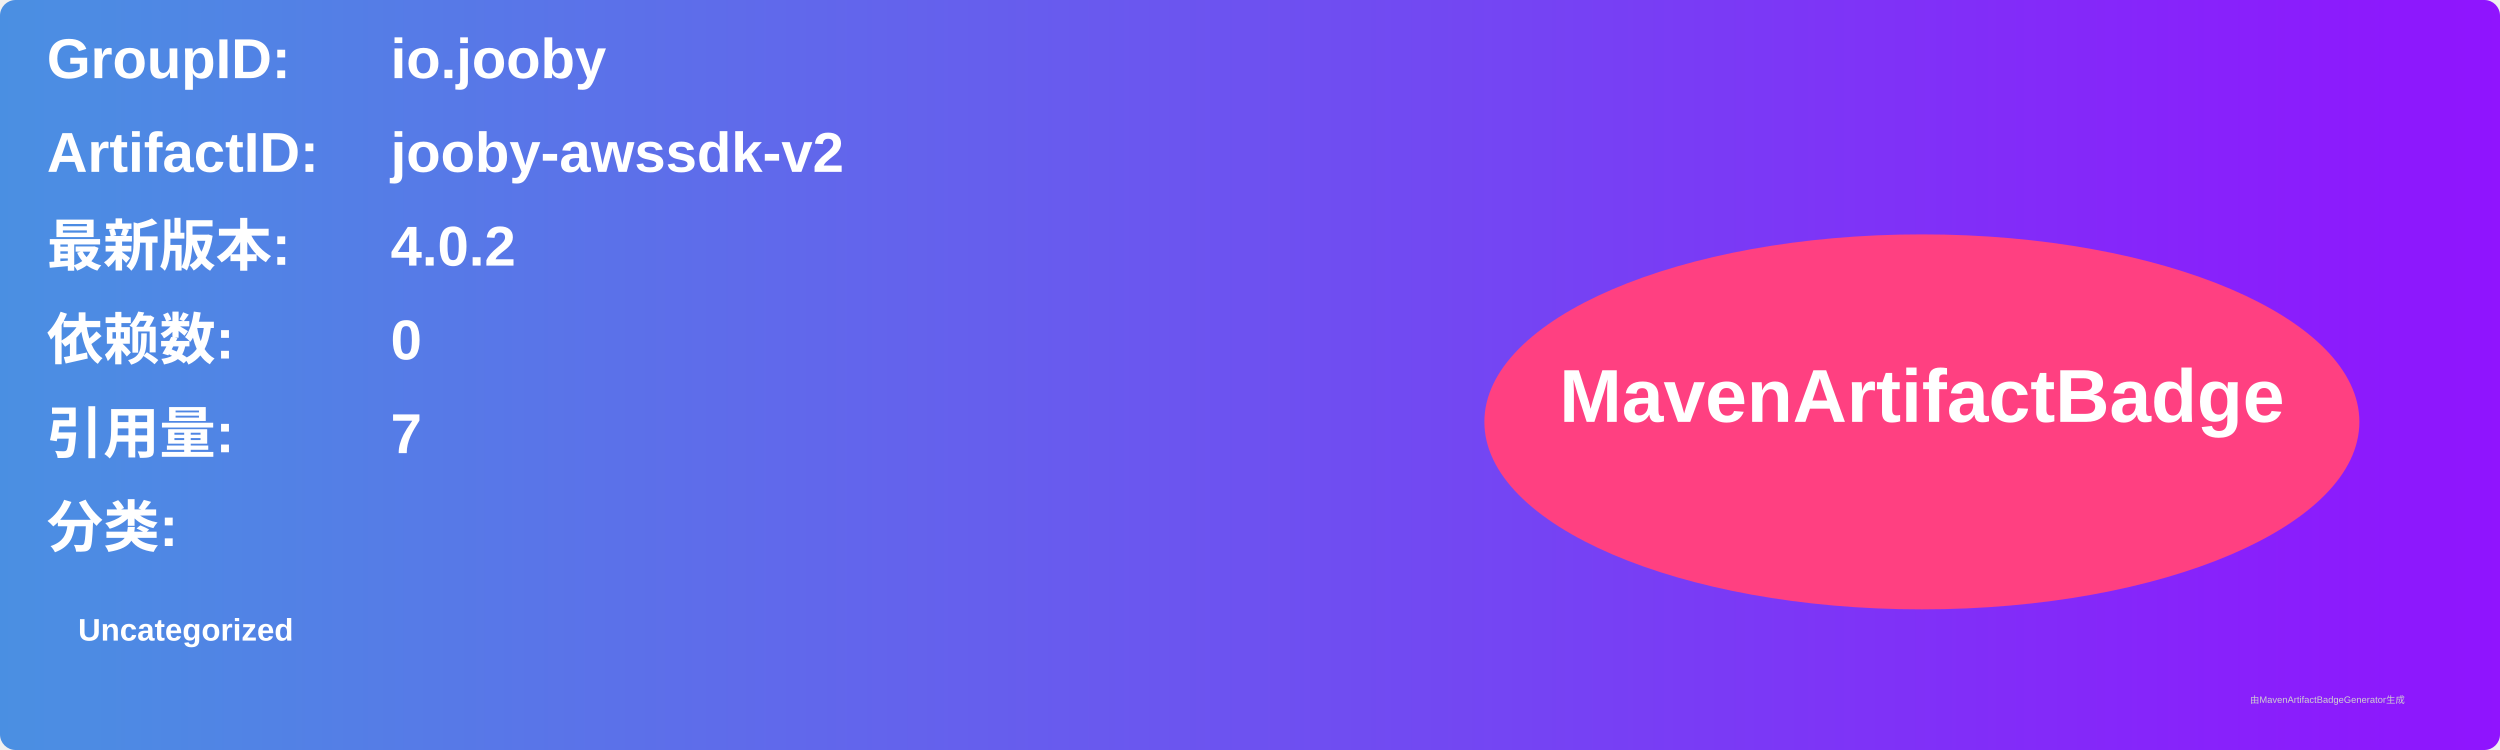
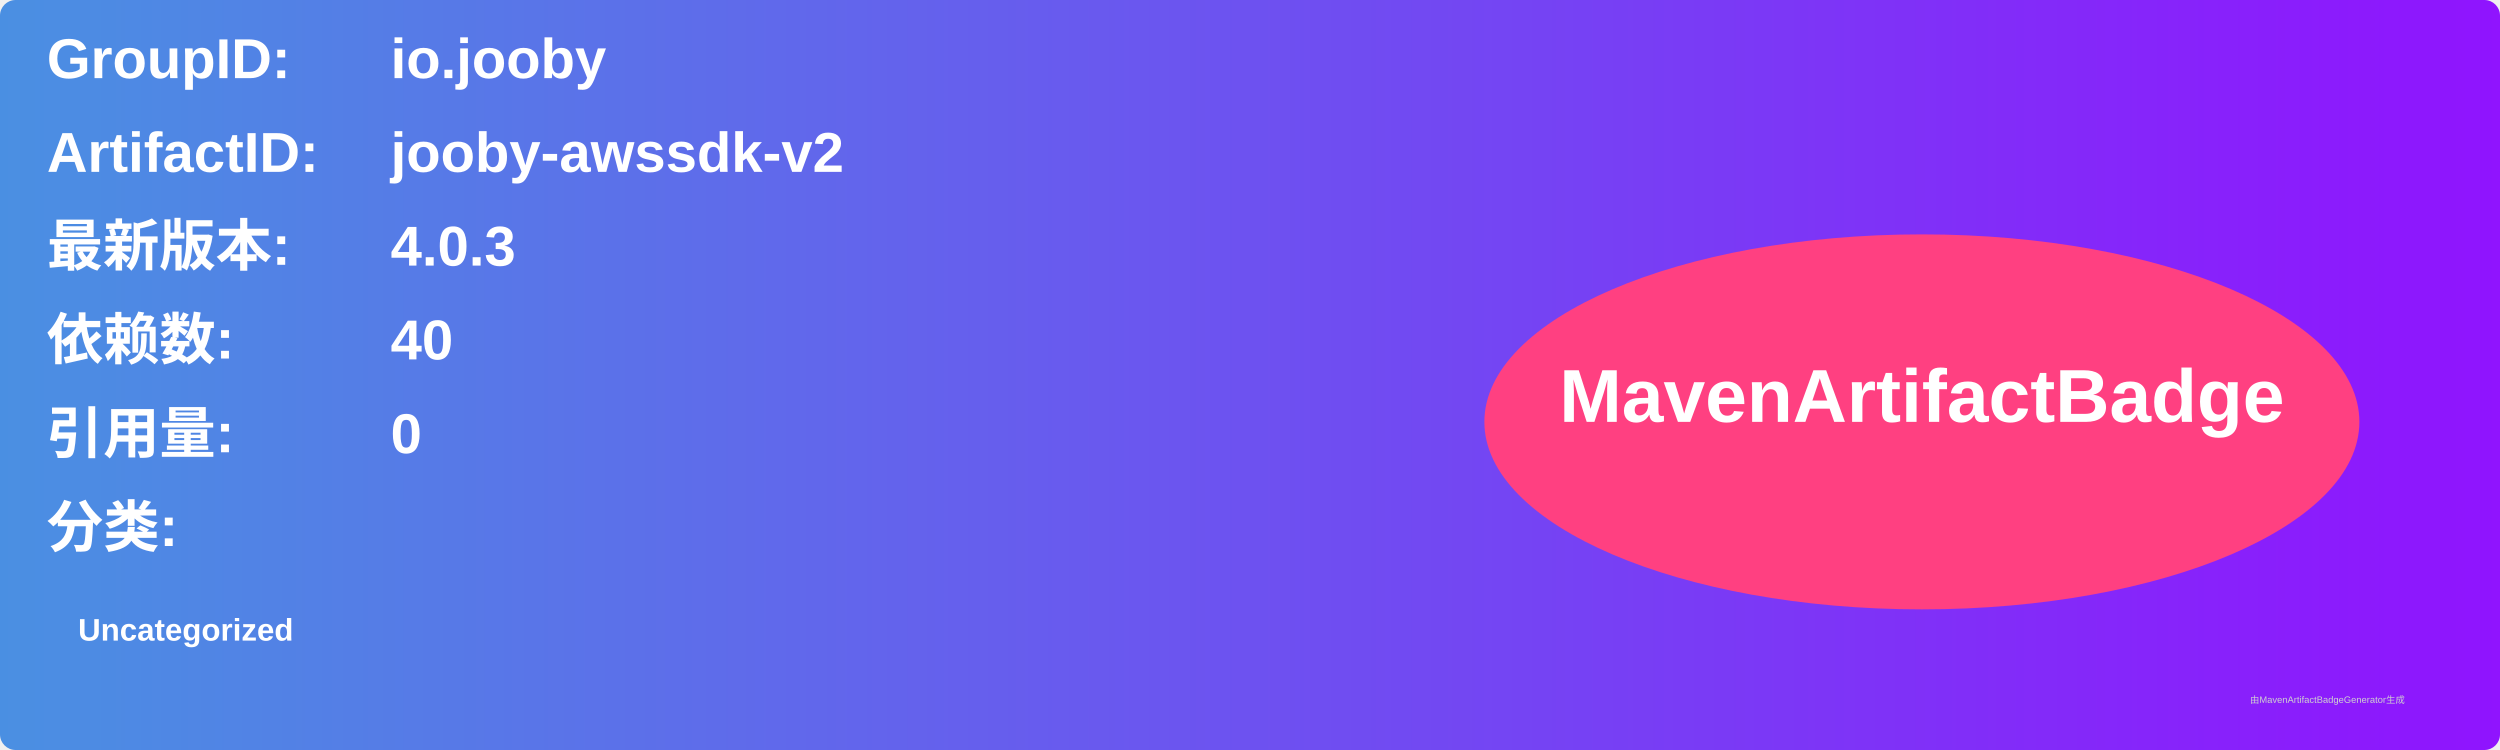
<svg xmlns="http://www.w3.org/2000/svg" width="800" height="240" viewBox="0 0 800 240">
  <linearGradient id="grad" x1="0%" y1="0%" x2="100%" y2="0%">
    <stop offset="0%" stop-color="#4a90e2" />
    <stop offset="100%" stop-color="#9013fe" />
  </linearGradient>
  <rect width="100%" height="100%" rx="5" ry="5" fill="url(#grad)" />
  <g transform="translate(15, 15)">
    <text x="0" y="10" font-family="Arial" font-size="18" fill="white" font-weight="bold" width="260">GroupID:</text>
    <text x="110" y="10" font-family="Arial" font-size="18" fill="white" font-weight="bold" width="460">io.jooby</text>
    <text x="0" y="40" font-family="Arial" font-size="18" fill="white" font-weight="bold" width="260">ArtifactID:</text>
    <text x="110" y="40" font-family="Arial" font-size="18" fill="white" font-weight="bold" width="460">jooby-awssdk-v2</text>
    <text x="0" y="70" font-family="Arial" font-size="18" fill="white" font-weight="bold">最新版本:</text>
    <text x="110" y="70" font-family="Arial" font-size="18" fill="white" font-weight="bold">
-       <tspan font-weight="bold">4.0.2</tspan>
+       <tspan font-weight="bold">4.0.3</tspan>
    </text>
    <text x="0" y="100" font-family="Arial" font-size="18" fill="white" font-weight="bold">依赖数: </text>
    <text x="110" y="100" font-family="Arial" font-size="18" fill="white">
-       <tspan font-weight="bold">0</tspan>
+       <tspan font-weight="bold">40</tspan>
    </text>
    <text x="0" y="130" font-family="Arial" font-size="18" fill="white" font-weight="bold">引用量: </text>
    <text x="110" y="130" font-family="Arial" font-size="18" fill="white">
-       <tspan font-weight="bold">7</tspan>
+       <tspan font-weight="bold">0</tspan>
    </text>
    <text x="0" y="160" font-family="Arial" font-size="18" fill="white" font-weight="bold">分类:</text>
    <text x="10" y="190" font-family="Arial" font-size="10" fill="white">
      <tspan font-weight="bold">Uncategorized</tspan>
    </text>
    <ellipse cx="600" cy="120" rx="140" ry="60" fill="#ff4081" />
    <text x="600" y="120" text-anchor="middle" font-family="Arial" font-size="24" fill="white" font-weight="bold">MavenArtifactBadge</text>
  </g>
  <text x="720" y="225" font-family="Arial" font-size="3" fill="#d0d0d0">由MavenArtifactBadgeGenerator生成</text>
</svg>
